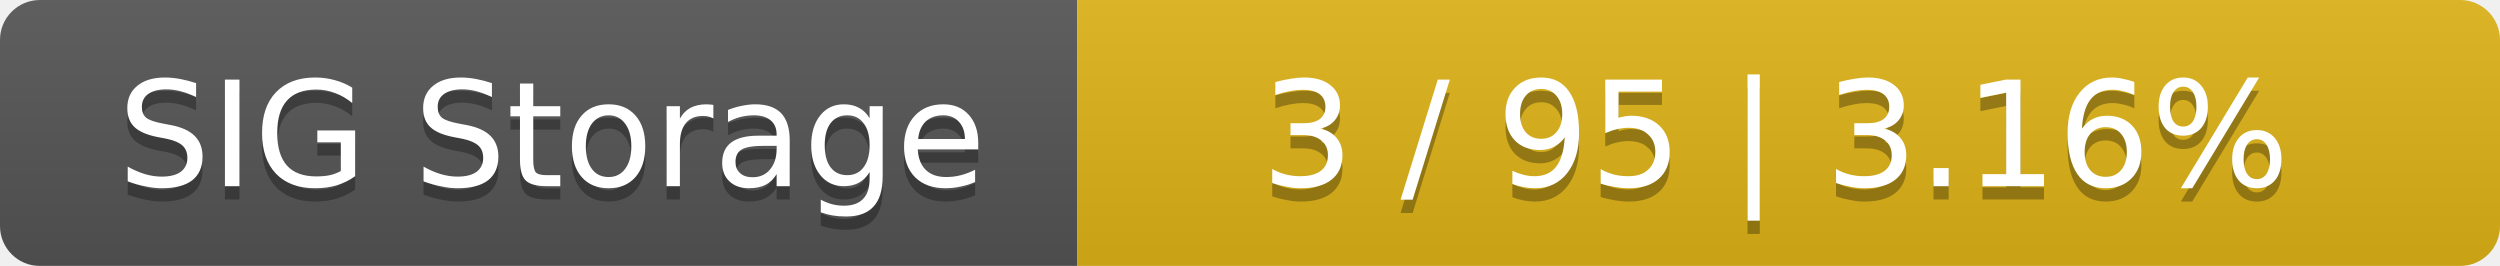
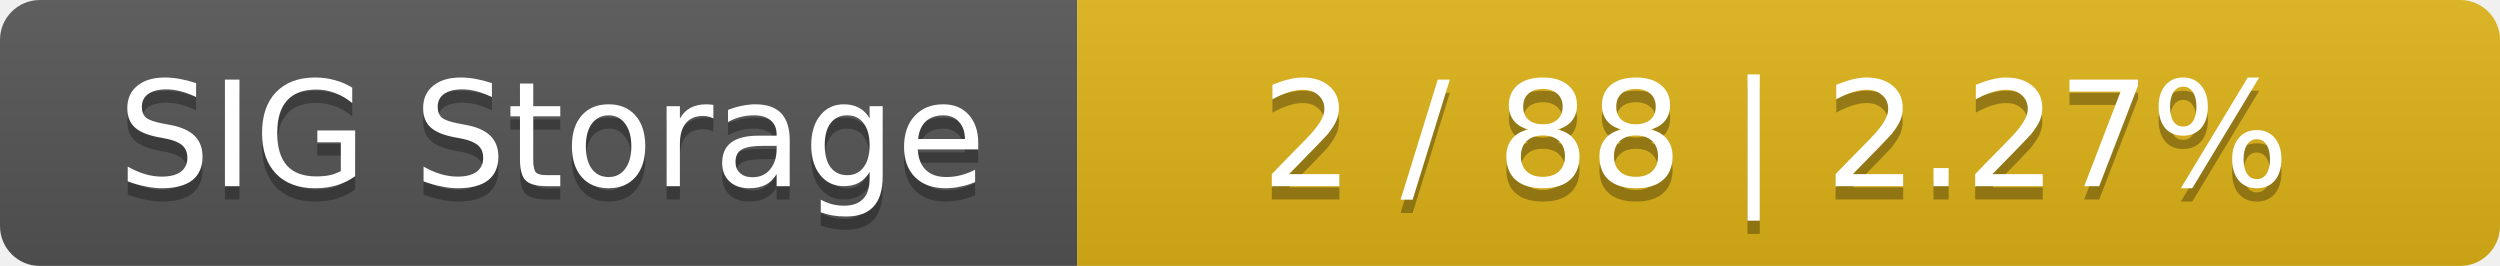
<svg xmlns="http://www.w3.org/2000/svg" width="188" height="20">
  <linearGradient id="smooth" x2="0" y2="100%">
    <stop offset="0" stop-color="#bbb" stop-opacity=".1" />
    <stop offset="1" stop-opacity=".1" />
  </linearGradient>
  <mask id="round">
    <rect width="188" height="20" rx="3" fill="#fff" />
  </mask>
  <g mask="url(#round)">
    <rect width="81" height="20" fill="#555" />
    <rect x="81" width="107" height="20" fill="#dfb317" />
    <rect width="188" height="20" fill="url(#smooth)" />
  </g>
  <g fill="#fff" text-anchor="middle" font-family="DejaVu Sans,Verdana,Geneva,sans-serif" font-size="11">
    <text x="41.5" y="15" fill="#010101" fill-opacity=".3">SIG Storage</text>
    <text x="41.5" y="14">SIG Storage</text>
-     <text x="133.5" y="15" fill="#010101" fill-opacity=".3">3 / 95    |    3.16%</text>
-     <text x="133.5" y="14">3 / 95    |    3.16%</text>
+     <text x="133.5" y="15" fill="#010101" fill-opacity=".3">2 / 88    |    2.27%</text>
+     <text x="133.5" y="14">2 / 88    |    2.27%</text>
  </g>
</svg>
